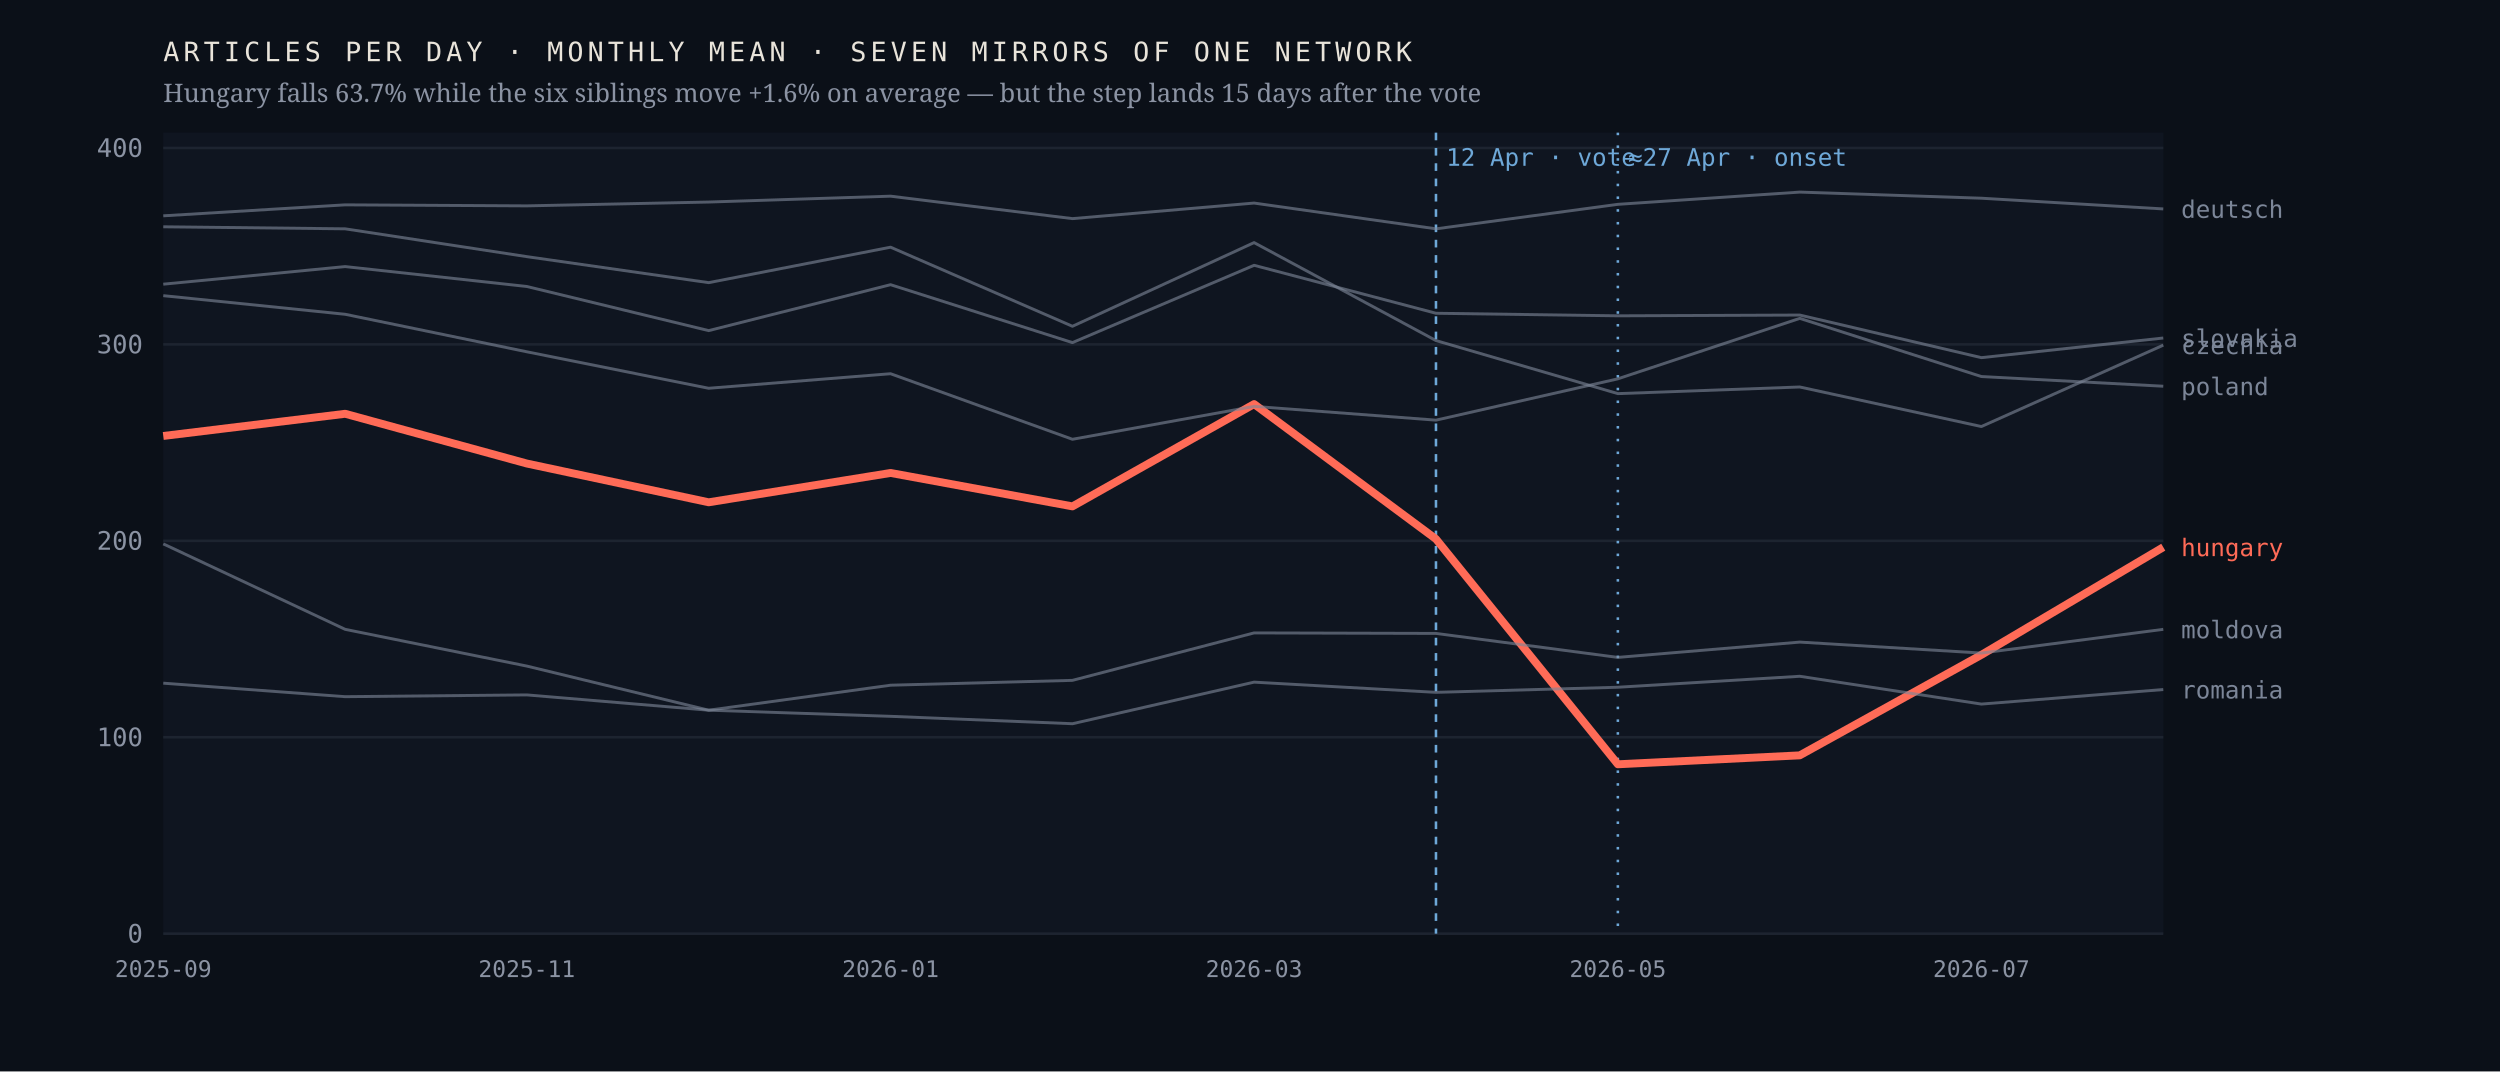
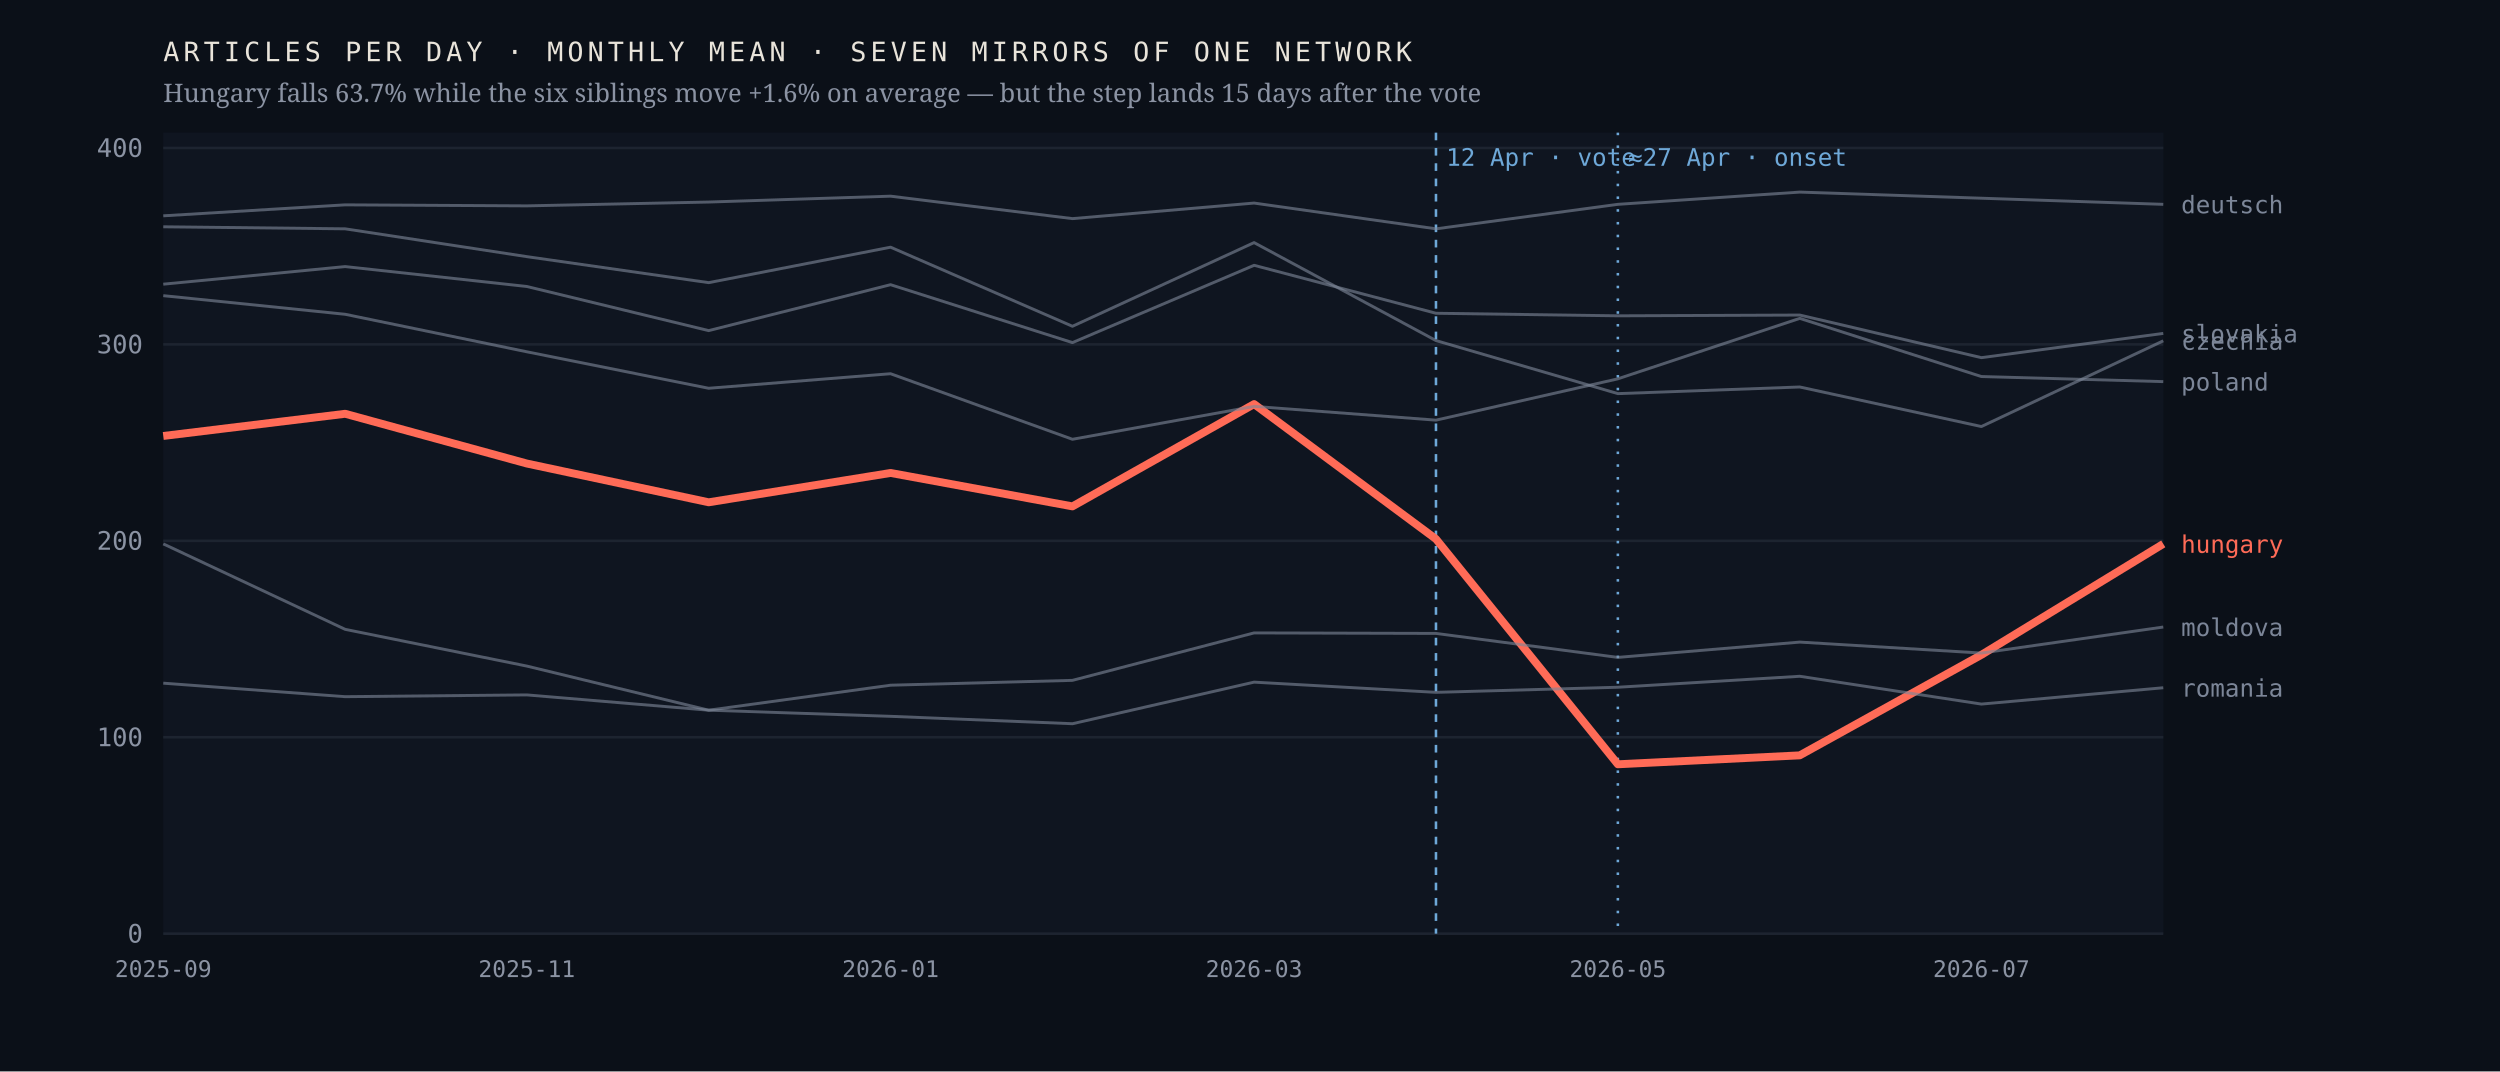
<svg xmlns="http://www.w3.org/2000/svg" viewBox="0 0 980 420" width="980" height="420" role="img" aria-label="Monthly output of seven mirrors of one network; the Hungarian line falls 63.7% after April 2026 while the six others hold roughly flat">
  <rect width="980" height="420" fill="#0b1018" />
  <rect x="64" y="52" width="784" height="314" fill="#0f1520" />
  <line x1="64" y1="366.0" x2="848" y2="366.0" stroke="#1d2430" stroke-width="1" />
  <text x="56.0" y="369.5" font-family="ui-monospace,'IBM Plex Mono',Menlo,monospace" font-size="10" font-weight="400" letter-spacing="0" fill="#8b93a3" text-anchor="end">0</text>
  <line x1="64" y1="289.0" x2="848" y2="289.0" stroke="#1d2430" stroke-width="1" />
  <text x="56.0" y="292.5" font-family="ui-monospace,'IBM Plex Mono',Menlo,monospace" font-size="10" font-weight="400" letter-spacing="0" fill="#8b93a3" text-anchor="end">100</text>
  <line x1="64" y1="212.0" x2="848" y2="212.0" stroke="#1d2430" stroke-width="1" />
  <text x="56.0" y="215.5" font-family="ui-monospace,'IBM Plex Mono',Menlo,monospace" font-size="10" font-weight="400" letter-spacing="0" fill="#8b93a3" text-anchor="end">200</text>
  <line x1="64" y1="135.0" x2="848" y2="135.0" stroke="#1d2430" stroke-width="1" />
  <text x="56.0" y="138.5" font-family="ui-monospace,'IBM Plex Mono',Menlo,monospace" font-size="10" font-weight="400" letter-spacing="0" fill="#8b93a3" text-anchor="end">300</text>
  <line x1="64" y1="58.0" x2="848" y2="58.0" stroke="#1d2430" stroke-width="1" />
  <text x="56.0" y="61.5" font-family="ui-monospace,'IBM Plex Mono',Menlo,monospace" font-size="10" font-weight="400" letter-spacing="0" fill="#8b93a3" text-anchor="end">400</text>
  <line x1="562.9" y1="52" x2="562.9" y2="366" stroke="#6ea8d8" stroke-width="1" stroke-dasharray="3 3" />
  <text x="566.9" y="65.0" font-family="ui-monospace,'IBM Plex Mono',Menlo,monospace" font-size="9.5" font-weight="400" letter-spacing="0" fill="#6ea8d8" text-anchor="start">12 Apr · vote</text>
  <line x1="634.2" y1="52" x2="634.2" y2="366" stroke="#6ea8d8" stroke-width="1" stroke-dasharray="1 4" />
  <text x="638.2" y="65.0" font-family="ui-monospace,'IBM Plex Mono',Menlo,monospace" font-size="9.5" font-weight="400" letter-spacing="0" fill="#6ea8d8" text-anchor="start">≈27 Apr · onset</text>
-   <polyline points="64.0,170.9 135.3,162.2 206.5,181.7 277.8,196.9 349.1,185.4 420.4,198.5 491.6,158.4 562.9,211.3 634.2,299.6 705.5,296.1 776.7,256.7 848.0,214.5" fill="none" stroke="#ff6b57" stroke-width="3.1" stroke-opacity="1" stroke-linejoin="round" />
-   <text x="855.0" y="218.0" font-family="ui-monospace,'IBM Plex Mono',Menlo,monospace" font-size="9.5" font-weight="500" letter-spacing="0" fill="#ff6b57" text-anchor="start">hungary</text>
-   <polyline points="64.0,88.9 135.3,89.7 206.5,100.6 277.8,110.8 349.1,96.9 420.4,127.9 491.6,95.1 562.9,133.5 634.2,154.3 705.5,151.7 776.7,167.2 848.0,135.3" fill="none" stroke="#7c8698" stroke-width="1.15" stroke-opacity="0.62" stroke-linejoin="round" />
-   <text x="855.0" y="138.8" font-family="ui-monospace,'IBM Plex Mono',Menlo,monospace" font-size="9.5" font-weight="400" letter-spacing="0" fill="#7c8698" text-anchor="start">czechia</text>
-   <polyline points="64.0,84.6 135.3,80.3 206.5,80.7 277.8,79.2 349.1,76.9 420.4,85.7 491.6,79.6 562.9,89.7 634.2,80.1 705.5,75.3 776.7,77.7 848.0,81.9" fill="none" stroke="#7c8698" stroke-width="1.15" stroke-opacity="0.62" stroke-linejoin="round" />
-   <text x="855.0" y="85.4" font-family="ui-monospace,'IBM Plex Mono',Menlo,monospace" font-size="9.5" font-weight="400" letter-spacing="0" fill="#7c8698" text-anchor="start">deutsch</text>
-   <polyline points="64.0,213.2 135.3,246.7 206.5,261.1 277.8,278.4 349.1,268.6 420.4,266.7 491.6,248.1 562.9,248.3 634.2,257.7 705.5,251.7 776.7,256.0 848.0,246.7" fill="none" stroke="#7c8698" stroke-width="1.15" stroke-opacity="0.62" stroke-linejoin="round" />
-   <text x="855.0" y="250.2" font-family="ui-monospace,'IBM Plex Mono',Menlo,monospace" font-size="9.5" font-weight="400" letter-spacing="0" fill="#7c8698" text-anchor="start">moldova</text>
-   <polyline points="64.0,115.9 135.3,123.2 206.5,137.9 277.8,152.2 349.1,146.5 420.4,172.2 491.6,159.3 562.9,164.7 634.2,148.5 705.5,124.8 776.7,147.6 848.0,151.4" fill="none" stroke="#7c8698" stroke-width="1.15" stroke-opacity="0.62" stroke-linejoin="round" />
-   <text x="855.0" y="154.9" font-family="ui-monospace,'IBM Plex Mono',Menlo,monospace" font-size="9.5" font-weight="400" letter-spacing="0" fill="#7c8698" text-anchor="start">poland</text>
-   <polyline points="64.0,267.8 135.3,273.1 206.5,272.4 277.8,278.4 349.1,280.8 420.4,283.7 491.6,267.4 562.9,271.4 634.2,269.4 705.5,265.1 776.7,276.0 848.0,270.3" fill="none" stroke="#7c8698" stroke-width="1.15" stroke-opacity="0.62" stroke-linejoin="round" />
-   <text x="855.0" y="273.8" font-family="ui-monospace,'IBM Plex Mono',Menlo,monospace" font-size="9.5" font-weight="400" letter-spacing="0" fill="#7c8698" text-anchor="start">romania</text>
-   <polyline points="64.0,111.4 135.3,104.5 206.5,112.3 277.8,129.6 349.1,111.6 420.4,134.3 491.6,104.0 562.9,122.8 634.2,123.8 705.5,123.5 776.7,140.2 848.0,132.5" fill="none" stroke="#7c8698" stroke-width="1.15" stroke-opacity="0.62" stroke-linejoin="round" />
-   <text x="855.0" y="136.0" font-family="ui-monospace,'IBM Plex Mono',Menlo,monospace" font-size="9.5" font-weight="400" letter-spacing="0" fill="#7c8698" text-anchor="start">slovakia</text>
+   <polyline points="64.0,170.9 135.3,162.2 206.5,181.7 277.8,196.9 349.1,185.4 420.4,198.5 491.6,158.4 562.9,211.3 634.2,299.6 705.5,296.1 776.7,256.7 848.0,213.2" fill="none" stroke="#ff6b57" stroke-width="3.1" stroke-opacity="1" stroke-linejoin="round" />
+   <text x="855.0" y="216.7" font-family="ui-monospace,'IBM Plex Mono',Menlo,monospace" font-size="9.5" font-weight="500" letter-spacing="0" fill="#ff6b57" text-anchor="start">hungary</text>
+   <polyline points="64.0,88.9 135.3,89.7 206.5,100.6 277.8,110.8 349.1,96.9 420.4,127.9 491.6,95.1 562.9,133.5 634.2,154.3 705.5,151.7 776.7,167.2 848.0,133.6" fill="none" stroke="#7c8698" stroke-width="1.15" stroke-opacity="0.62" stroke-linejoin="round" />
+   <text x="855.0" y="137.1" font-family="ui-monospace,'IBM Plex Mono',Menlo,monospace" font-size="9.5" font-weight="400" letter-spacing="0" fill="#7c8698" text-anchor="start">czechia</text>
+   <polyline points="64.0,84.6 135.3,80.3 206.5,80.7 277.8,79.2 349.1,76.9 420.4,85.7 491.6,79.6 562.9,89.7 634.2,80.1 705.5,75.3 776.7,77.7 848.0,80.1" fill="none" stroke="#7c8698" stroke-width="1.15" stroke-opacity="0.62" stroke-linejoin="round" />
+   <text x="855.0" y="83.6" font-family="ui-monospace,'IBM Plex Mono',Menlo,monospace" font-size="9.5" font-weight="400" letter-spacing="0" fill="#7c8698" text-anchor="start">deutsch</text>
+   <polyline points="64.0,213.2 135.3,246.7 206.5,261.1 277.8,278.4 349.1,268.6 420.4,266.7 491.6,248.1 562.9,248.3 634.2,257.7 705.5,251.7 776.7,256.0 848.0,245.8" fill="none" stroke="#7c8698" stroke-width="1.15" stroke-opacity="0.62" stroke-linejoin="round" />
+   <text x="855.0" y="249.3" font-family="ui-monospace,'IBM Plex Mono',Menlo,monospace" font-size="9.5" font-weight="400" letter-spacing="0" fill="#7c8698" text-anchor="start">moldova</text>
+   <polyline points="64.0,115.9 135.3,123.2 206.5,137.9 277.8,152.2 349.1,146.5 420.4,172.2 491.6,159.3 562.9,164.7 634.2,148.5 705.5,124.8 776.7,147.6 848.0,149.6" fill="none" stroke="#7c8698" stroke-width="1.15" stroke-opacity="0.62" stroke-linejoin="round" />
+   <text x="855.0" y="153.1" font-family="ui-monospace,'IBM Plex Mono',Menlo,monospace" font-size="9.5" font-weight="400" letter-spacing="0" fill="#7c8698" text-anchor="start">poland</text>
+   <polyline points="64.0,267.8 135.3,273.1 206.5,272.4 277.8,278.4 349.1,280.8 420.4,283.7 491.6,267.4 562.9,271.4 634.2,269.4 705.5,265.1 776.7,276.0 848.0,269.6" fill="none" stroke="#7c8698" stroke-width="1.15" stroke-opacity="0.62" stroke-linejoin="round" />
+   <text x="855.0" y="273.1" font-family="ui-monospace,'IBM Plex Mono',Menlo,monospace" font-size="9.5" font-weight="400" letter-spacing="0" fill="#7c8698" text-anchor="start">romania</text>
+   <polyline points="64.0,111.4 135.3,104.5 206.5,112.3 277.8,129.6 349.1,111.6 420.4,134.3 491.6,104.0 562.9,122.8 634.2,123.8 705.5,123.5 776.7,140.2 848.0,130.7" fill="none" stroke="#7c8698" stroke-width="1.15" stroke-opacity="0.62" stroke-linejoin="round" />
+   <text x="855.0" y="134.2" font-family="ui-monospace,'IBM Plex Mono',Menlo,monospace" font-size="9.5" font-weight="400" letter-spacing="0" fill="#7c8698" text-anchor="start">slovakia</text>
  <text x="64.0" y="383.0" font-family="ui-monospace,'IBM Plex Mono',Menlo,monospace" font-size="9" font-weight="400" letter-spacing="0" fill="#8b93a3" text-anchor="middle">2025-09</text>
  <text x="206.5" y="383.0" font-family="ui-monospace,'IBM Plex Mono',Menlo,monospace" font-size="9" font-weight="400" letter-spacing="0" fill="#8b93a3" text-anchor="middle">2025-11</text>
  <text x="349.1" y="383.0" font-family="ui-monospace,'IBM Plex Mono',Menlo,monospace" font-size="9" font-weight="400" letter-spacing="0" fill="#8b93a3" text-anchor="middle">2026-01</text>
  <text x="491.6" y="383.0" font-family="ui-monospace,'IBM Plex Mono',Menlo,monospace" font-size="9" font-weight="400" letter-spacing="0" fill="#8b93a3" text-anchor="middle">2026-03</text>
  <text x="634.2" y="383.0" font-family="ui-monospace,'IBM Plex Mono',Menlo,monospace" font-size="9" font-weight="400" letter-spacing="0" fill="#8b93a3" text-anchor="middle">2026-05</text>
  <text x="776.7" y="383.0" font-family="ui-monospace,'IBM Plex Mono',Menlo,monospace" font-size="9" font-weight="400" letter-spacing="0" fill="#8b93a3" text-anchor="middle">2026-07</text>
  <text x="64.0" y="24.0" font-family="ui-monospace,'IBM Plex Mono',Menlo,monospace" font-size="10.5" font-weight="400" letter-spacing="1.6" fill="#e9e4da" text-anchor="start">ARTICLES PER DAY · MONTHLY MEAN · SEVEN MIRRORS OF ONE NETWORK</text>
  <text x="64.0" y="40.0" font-family="'Newsreader',Georgia,serif" font-size="10" font-weight="400" letter-spacing="0" fill="#8b93a3" text-anchor="start">Hungary falls 63.7% while the six siblings move +1.6% on average — but the step lands 15 days after the vote</text>
</svg>
